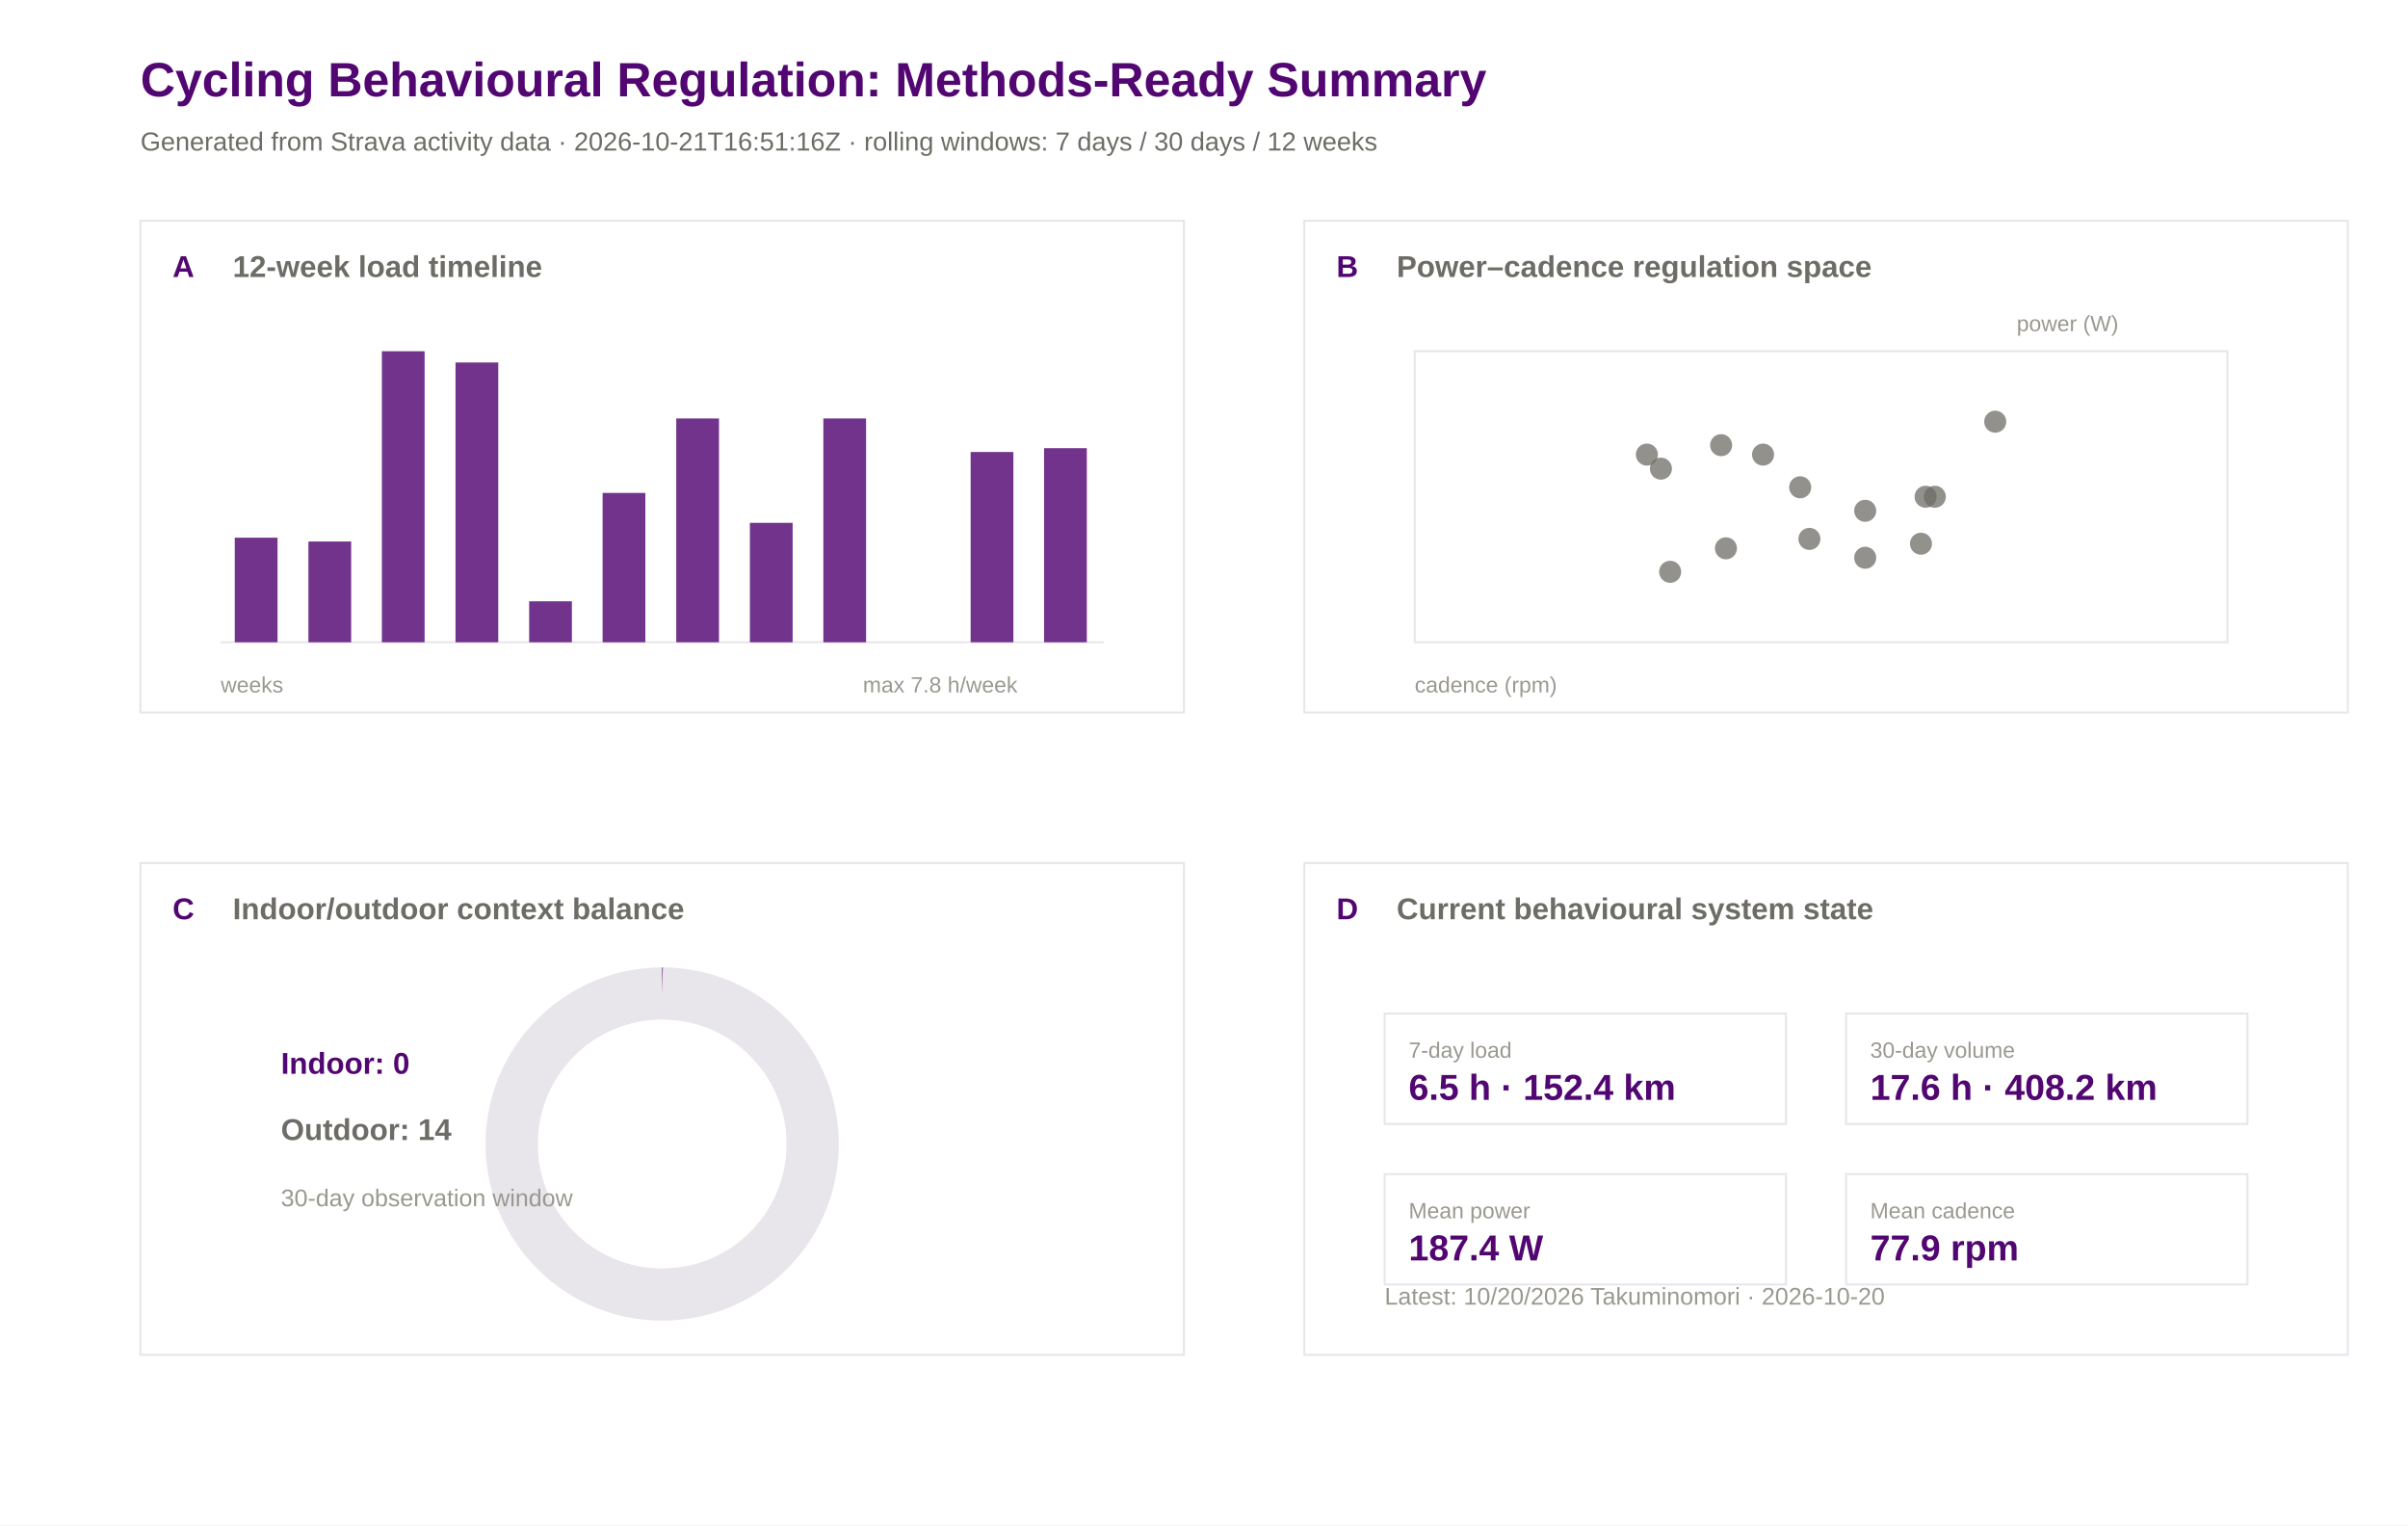
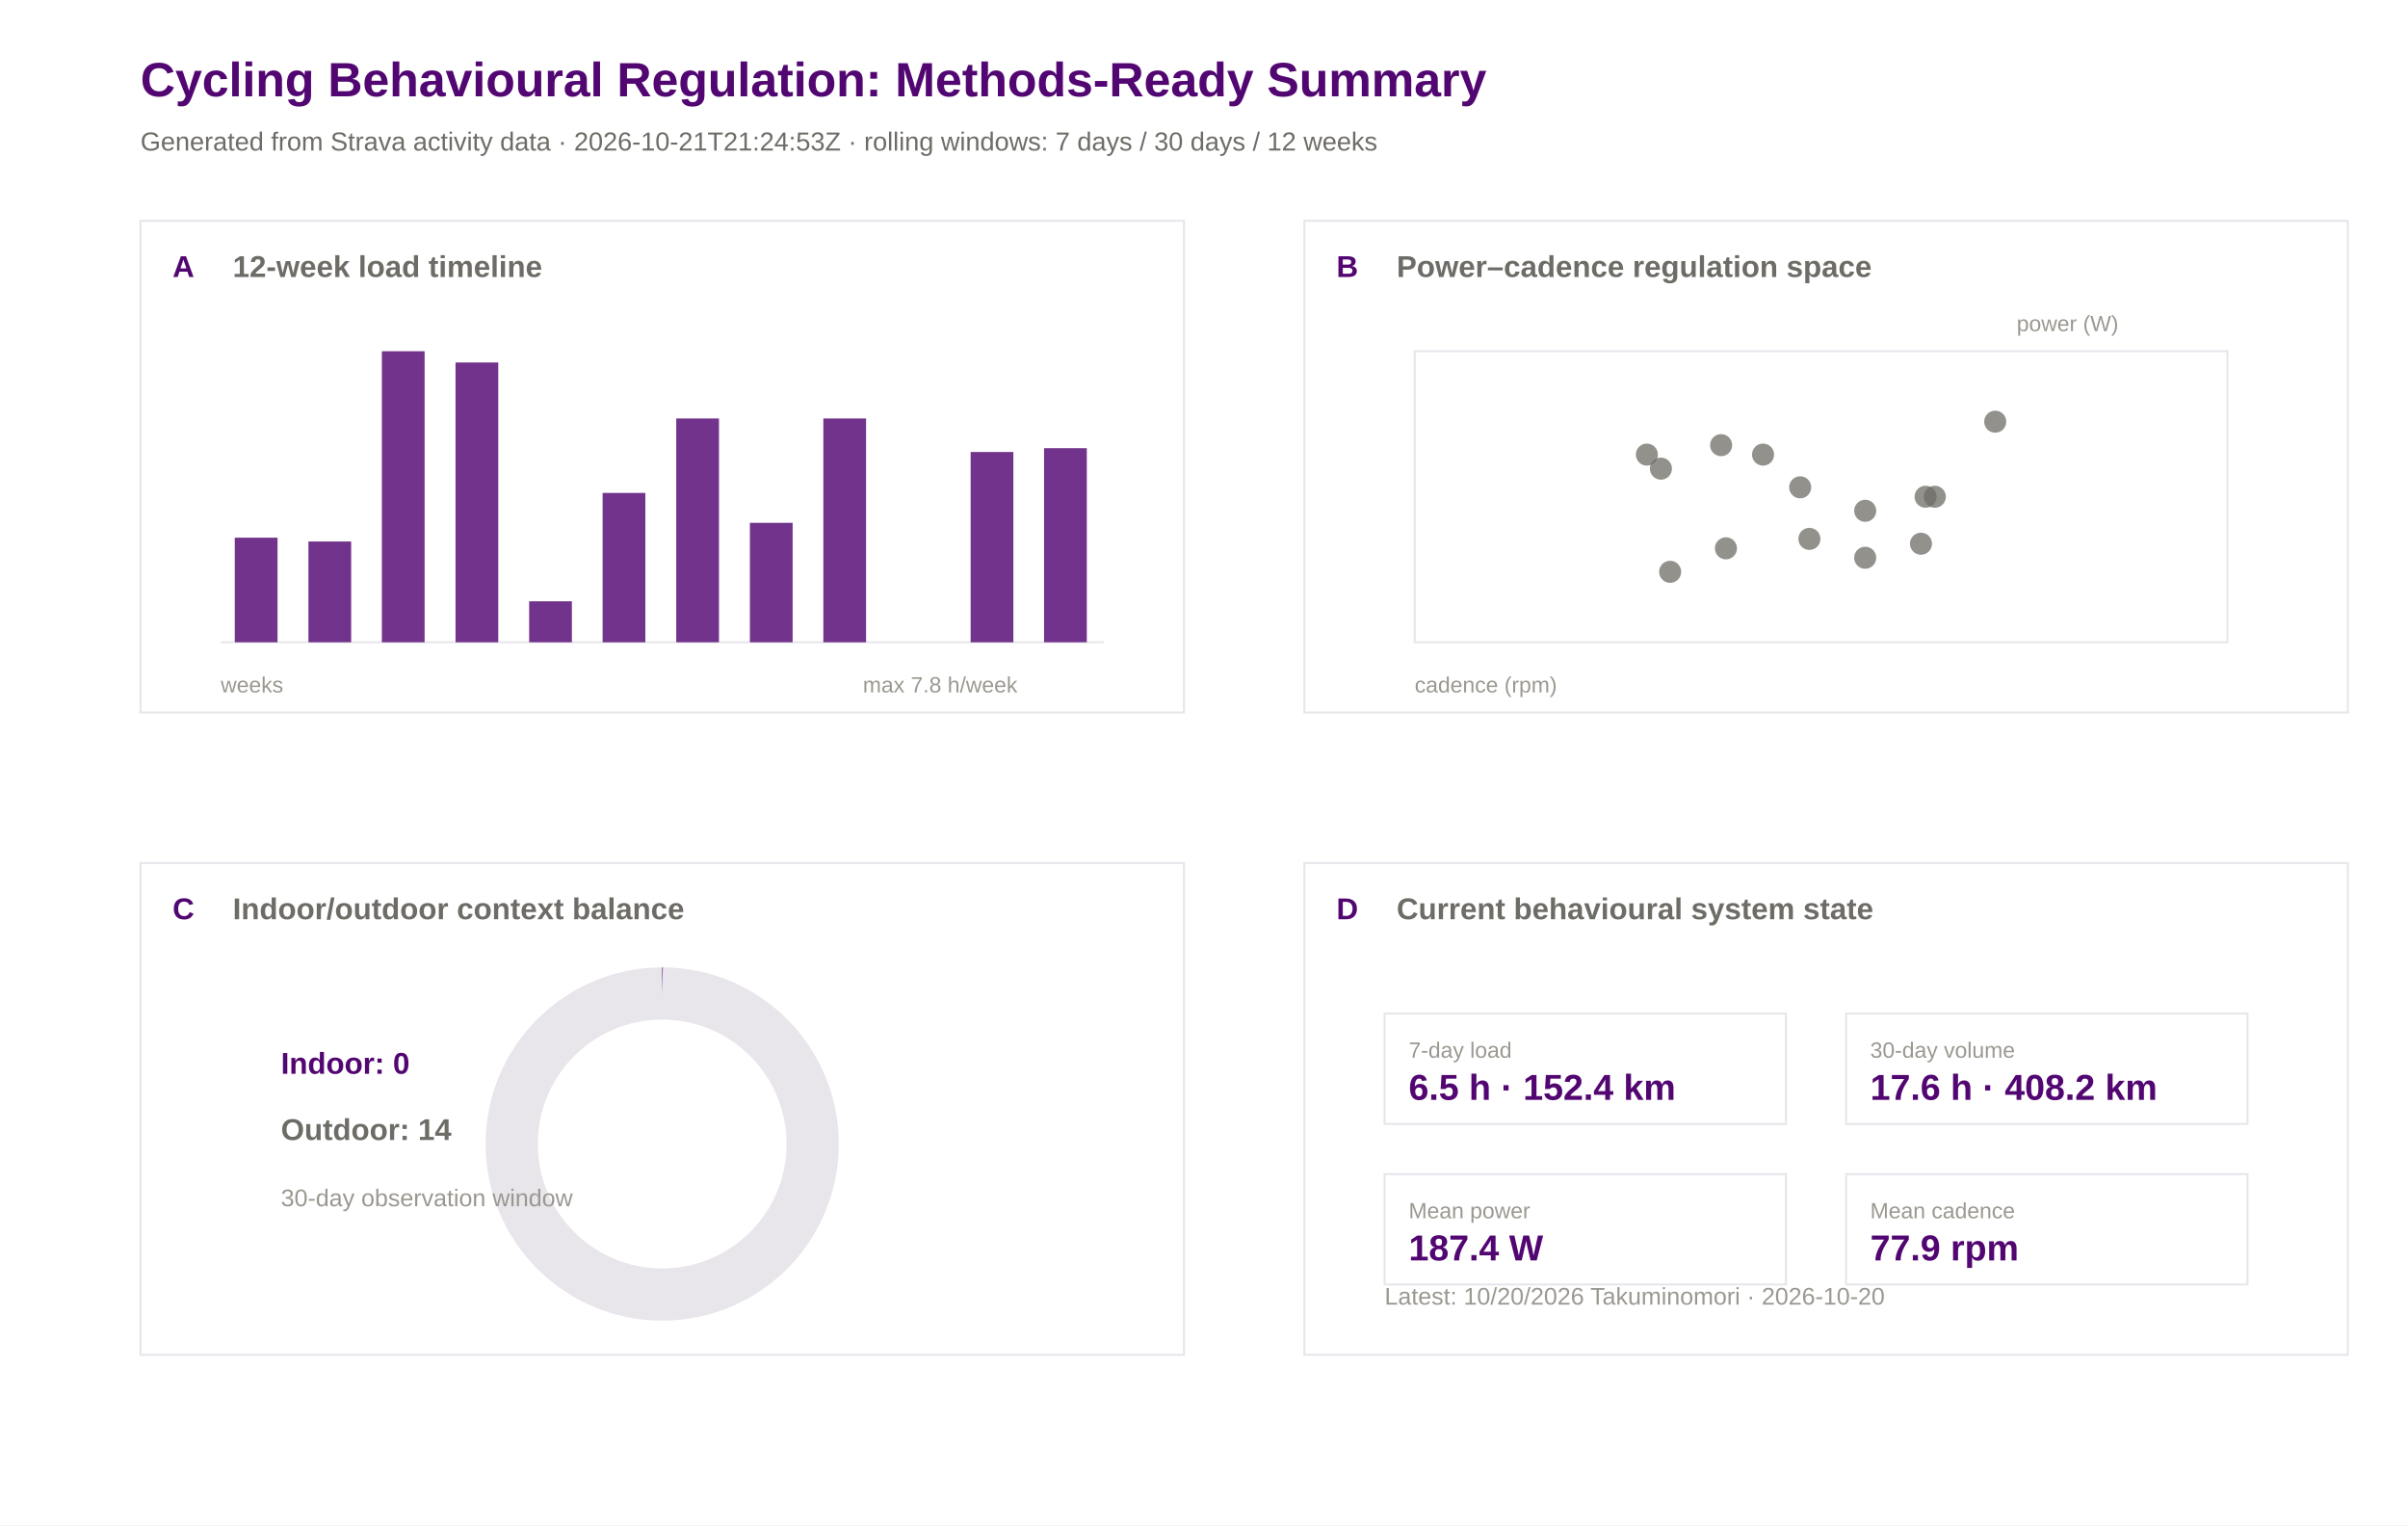
<svg xmlns="http://www.w3.org/2000/svg" width="1200" height="760" viewBox="0 0 1200 760">
  <rect width="100%" height="100%" fill="#ffffff" />
  <text x="70.0" y="48.0" font-family="Arial" font-size="24" font-weight="600" fill="#520671">Cycling Behavioural Regulation: Methods-Ready Summary</text>
-   <text x="70.0" y="75.0" font-family="Arial" font-size="13" font-weight="400" fill="#6e6c66">Generated from Strava activity data · 2026-10-21T16:51:16Z · rolling windows: 7 days / 30 days / 12 weeks</text>
+   <text x="70.0" y="75.0" font-family="Arial" font-size="13" font-weight="400" fill="#6e6c66">Generated from Strava activity data · 2026-10-21T21:24:53Z · rolling windows: 7 days / 30 days / 12 weeks</text>
  <rect x="70" y="110" width="520" height="245" fill="#ffffff" stroke="#e8e5eb" stroke-width="1" />
  <text x="86.0" y="138.0" font-family="Arial" font-size="15" font-weight="600" fill="#520671">A</text>
  <text x="116.0" y="138.0" font-family="Arial" font-size="15" font-weight="600" fill="#6e6c66">12-week load timeline</text>
  <rect x="650" y="110" width="520" height="245" fill="#ffffff" stroke="#e8e5eb" stroke-width="1" />
  <text x="666.0" y="138.0" font-family="Arial" font-size="15" font-weight="600" fill="#520671">B</text>
  <text x="696.0" y="138.0" font-family="Arial" font-size="15" font-weight="600" fill="#6e6c66">Power–cadence regulation space</text>
  <rect x="70" y="430" width="520" height="245" fill="#ffffff" stroke="#e8e5eb" stroke-width="1" />
  <text x="86.0" y="458.0" font-family="Arial" font-size="15" font-weight="600" fill="#520671">C</text>
  <text x="116.0" y="458.0" font-family="Arial" font-size="15" font-weight="600" fill="#6e6c66">Indoor/outdoor context balance</text>
  <rect x="650" y="430" width="520" height="245" fill="#ffffff" stroke="#e8e5eb" stroke-width="1" />
  <text x="666.0" y="458.0" font-family="Arial" font-size="15" font-weight="600" fill="#520671">D</text>
  <text x="696.0" y="458.0" font-family="Arial" font-size="15" font-weight="600" fill="#6e6c66">Current behavioural system state</text>
  <line x1="110" y1="320" x2="550" y2="320" stroke="#e8e5eb" />
  <rect x="117.0" y="267.9" width="21.3" height="52.1" fill="#520671" opacity="0.82" />
  <rect x="153.7" y="269.8" width="21.3" height="50.2" fill="#520671" opacity="0.82" />
  <rect x="190.3" y="175.0" width="21.3" height="145.0" fill="#520671" opacity="0.82" />
  <rect x="227.0" y="180.6" width="21.3" height="139.4" fill="#520671" opacity="0.82" />
  <rect x="263.7" y="299.6" width="21.3" height="20.4" fill="#520671" opacity="0.82" />
  <rect x="300.3" y="245.6" width="21.3" height="74.4" fill="#520671" opacity="0.82" />
  <rect x="337.0" y="208.5" width="21.3" height="111.5" fill="#520671" opacity="0.82" />
  <rect x="373.7" y="260.5" width="21.3" height="59.5" fill="#520671" opacity="0.82" />
  <rect x="410.3" y="208.5" width="21.3" height="111.5" fill="#520671" opacity="0.82" />
  <rect x="447.0" y="320.0" width="21.3" height="0.0" fill="#520671" opacity="0.82" />
  <rect x="483.7" y="225.2" width="21.3" height="94.8" fill="#520671" opacity="0.82" />
  <rect x="520.3" y="223.3" width="21.3" height="96.7" fill="#520671" opacity="0.82" />
  <text x="110.0" y="345.0" font-family="Arial" font-size="11" font-weight="400" fill="#9a9890">weeks</text>
  <text x="430.0" y="345.0" font-family="Arial" font-size="11" font-weight="400" fill="#9a9890">max 7.8 h/week</text>
  <rect x="705" y="175" width="405" height="145" fill="#ffffff" stroke="#e8e5eb" />
  <circle cx="994.3" cy="210.1" r="5.5" fill="#6e6c66" opacity="0.75" />
  <circle cx="857.7" cy="221.8" r="5.5" fill="#6e6c66" opacity="0.75" />
  <circle cx="897.1" cy="242.8" r="5.5" fill="#6e6c66" opacity="0.75" />
  <circle cx="827.7" cy="233.5" r="5.5" fill="#6e6c66" opacity="0.75" />
  <circle cx="832.3" cy="284.9" r="5.5" fill="#6e6c66" opacity="0.75" />
  <circle cx="929.5" cy="254.5" r="5.5" fill="#6e6c66" opacity="0.75" />
  <circle cx="860.1" cy="273.2" r="5.5" fill="#6e6c66" opacity="0.75" />
  <circle cx="878.6" cy="226.5" r="5.5" fill="#6e6c66" opacity="0.75" />
  <circle cx="901.7" cy="268.5" r="5.5" fill="#6e6c66" opacity="0.75" />
  <circle cx="964.2" cy="247.5" r="5.5" fill="#6e6c66" opacity="0.75" />
  <circle cx="957.3" cy="270.9" r="5.5" fill="#6e6c66" opacity="0.75" />
  <circle cx="929.5" cy="277.9" r="5.5" fill="#6e6c66" opacity="0.75" />
  <circle cx="959.6" cy="247.5" r="5.5" fill="#6e6c66" opacity="0.75" />
  <circle cx="820.7" cy="226.5" r="5.5" fill="#6e6c66" opacity="0.75" />
  <text x="705.0" y="345.0" font-family="Arial" font-size="11" font-weight="400" fill="#9a9890">cadence (rpm)</text>
  <text x="1005.0" y="165.0" font-family="Arial" font-size="11" font-weight="400" fill="#9a9890">power (W)</text>
  <circle cx="330" cy="570" r="75" fill="none" stroke="#e8e5eb" stroke-width="26" />
  <circle cx="330" cy="570" r="75" fill="none" stroke="#520671" stroke-width="26" stroke-dasharray="0.0 471.2" transform="rotate(-90 330 570)" />
  <text x="140.0" y="535.0" font-family="Arial" font-size="15" font-weight="600" fill="#520671">Indoor: 0</text>
  <text x="140.0" y="568.0" font-family="Arial" font-size="15" font-weight="600" fill="#6e6c66">Outdoor: 14</text>
  <text x="140.0" y="601.0" font-family="Arial" font-size="12" font-weight="400" fill="#9a9890">30-day observation window</text>
  <rect x="690" y="505" width="200" height="55" fill="#ffffff" stroke="#e8e5eb" />
  <text x="702.0" y="527.0" font-family="Arial" font-size="11" font-weight="500" fill="#9a9890">7-day load</text>
  <text x="702.0" y="548.0" font-family="Arial" font-size="18" font-weight="600" fill="#520671">6.5 h · 152.4 km</text>
  <rect x="920" y="505" width="200" height="55" fill="#ffffff" stroke="#e8e5eb" />
  <text x="932.0" y="527.0" font-family="Arial" font-size="11" font-weight="500" fill="#9a9890">30-day volume</text>
  <text x="932.0" y="548.0" font-family="Arial" font-size="18" font-weight="600" fill="#520671">17.6 h · 408.2 km</text>
  <rect x="690" y="585" width="200" height="55" fill="#ffffff" stroke="#e8e5eb" />
  <text x="702.0" y="607.0" font-family="Arial" font-size="11" font-weight="500" fill="#9a9890">Mean power</text>
  <text x="702.0" y="628.0" font-family="Arial" font-size="18" font-weight="600" fill="#520671">187.4 W</text>
  <rect x="920" y="585" width="200" height="55" fill="#ffffff" stroke="#e8e5eb" />
  <text x="932.0" y="607.0" font-family="Arial" font-size="11" font-weight="500" fill="#9a9890">Mean cadence</text>
  <text x="932.0" y="628.0" font-family="Arial" font-size="18" font-weight="600" fill="#520671">77.9 rpm</text>
  <text x="690.0" y="650.0" font-family="Arial" font-size="12" font-weight="400" fill="#9a9890">Latest: 10/20/2026 Takuminomori · 2026-10-20</text>
</svg>
